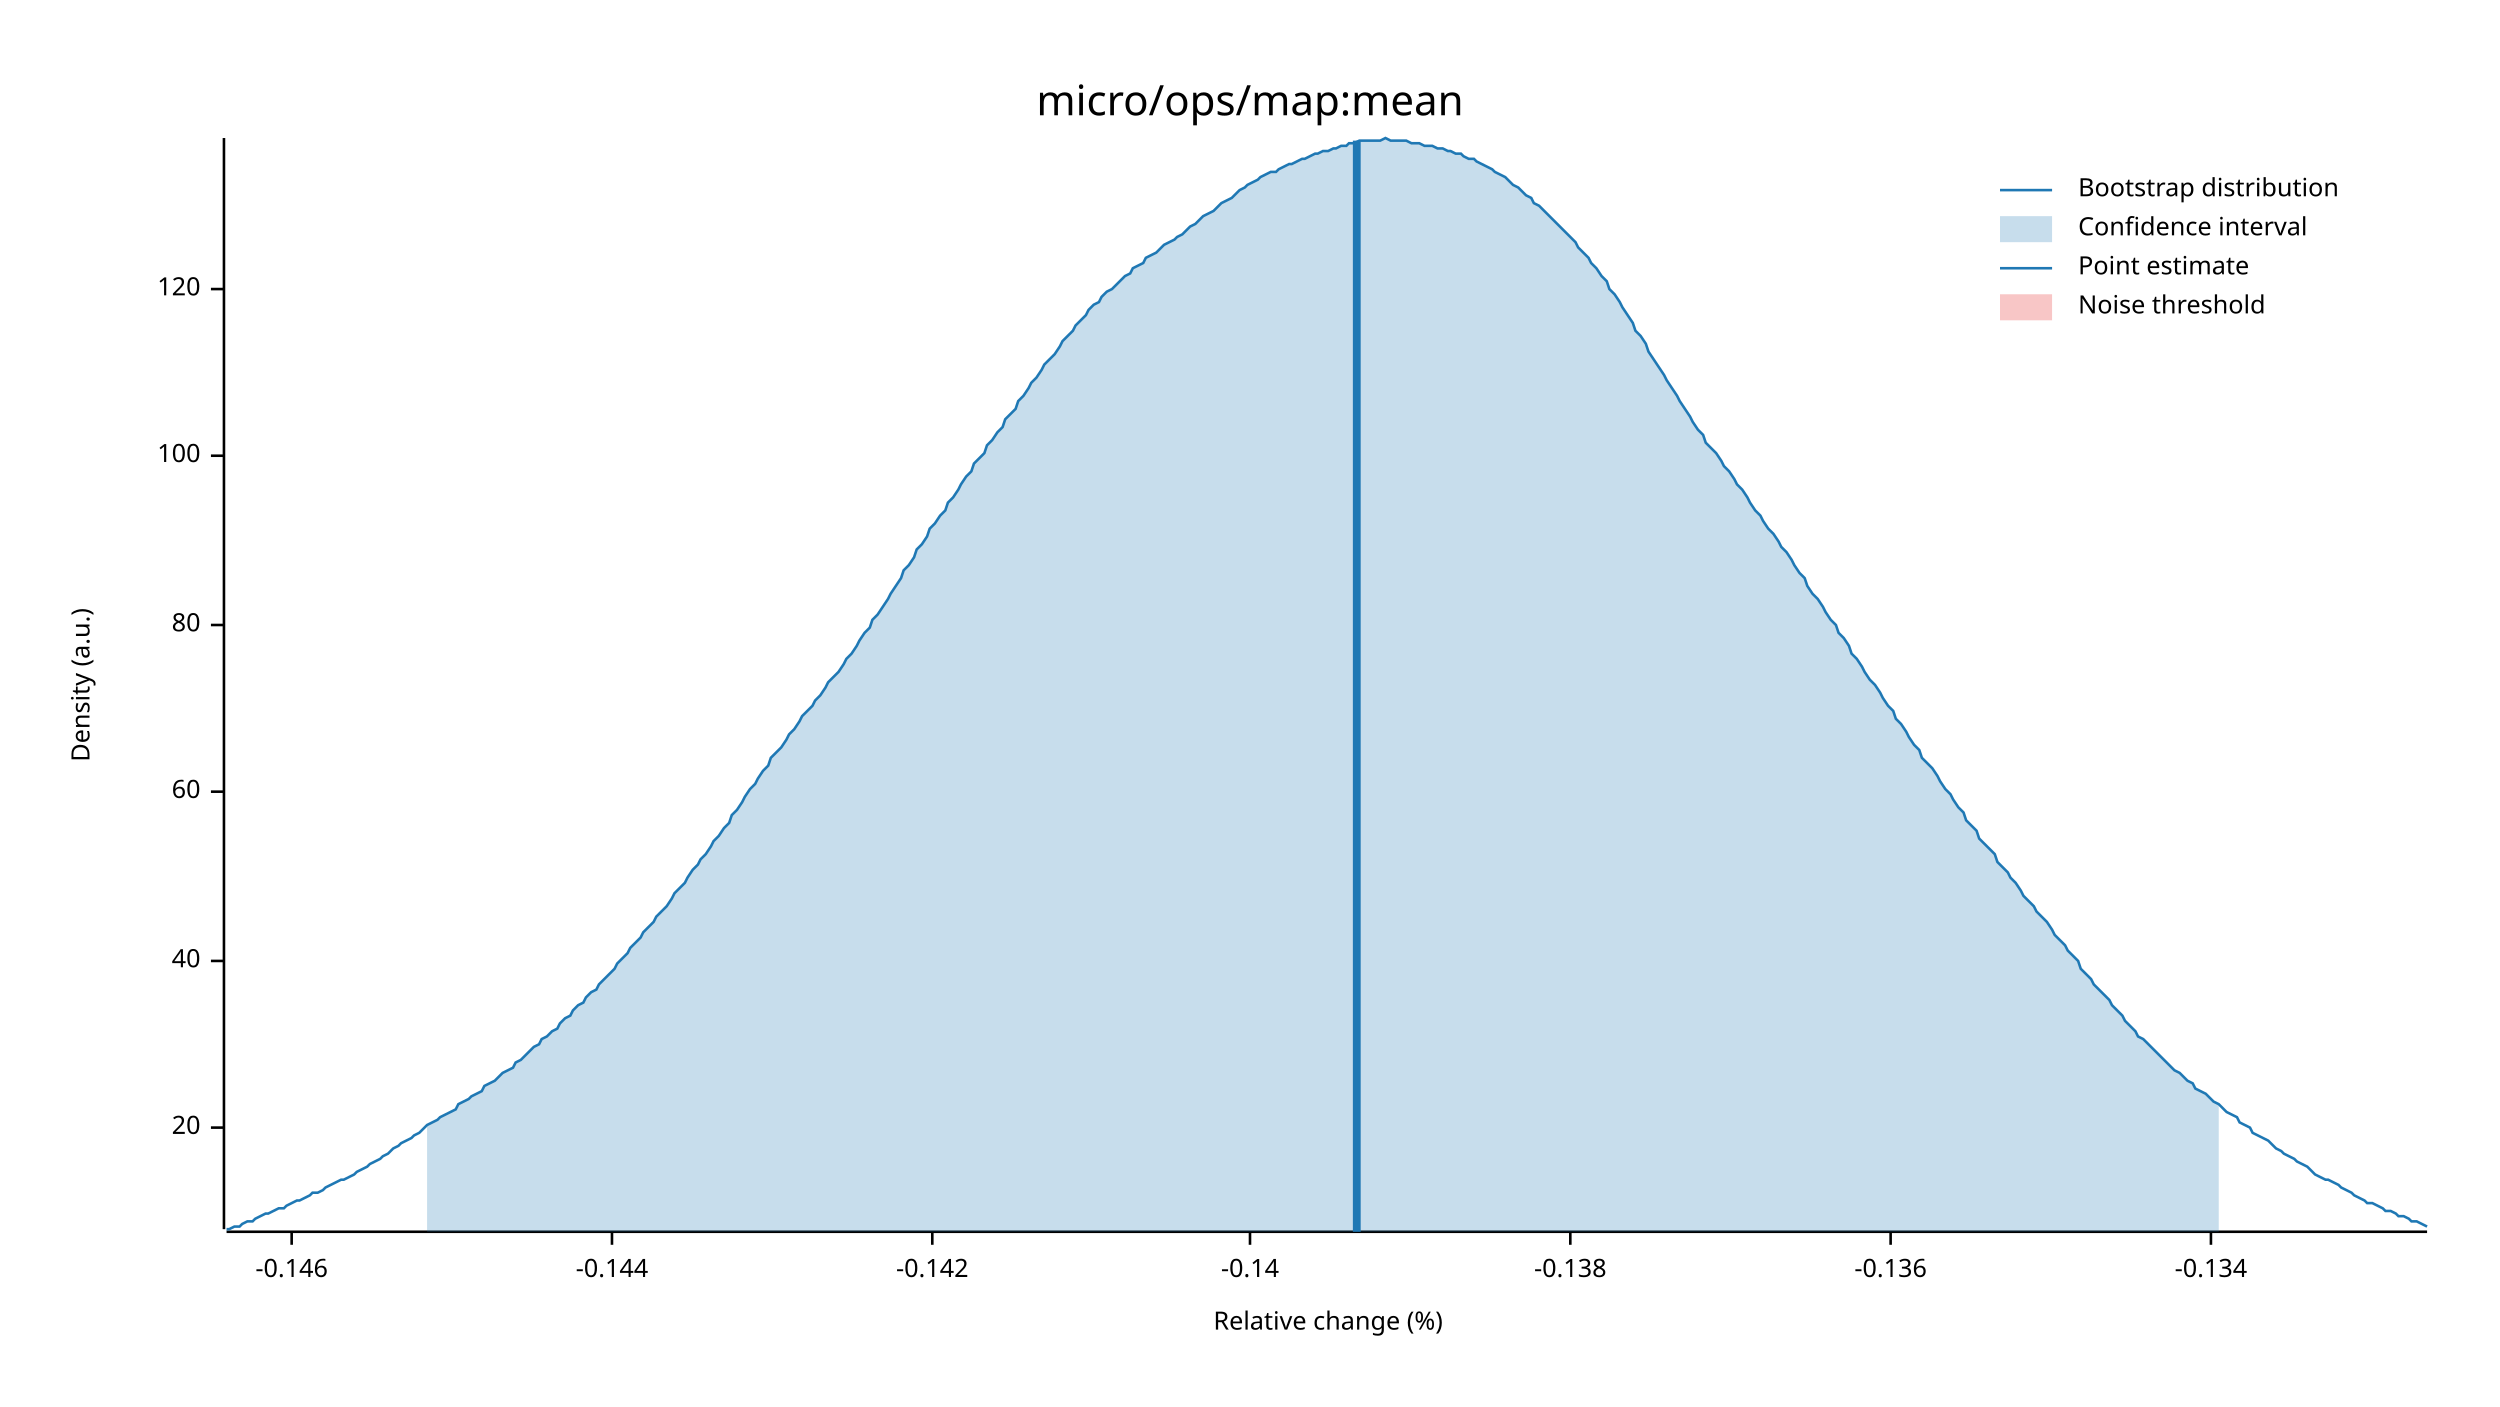
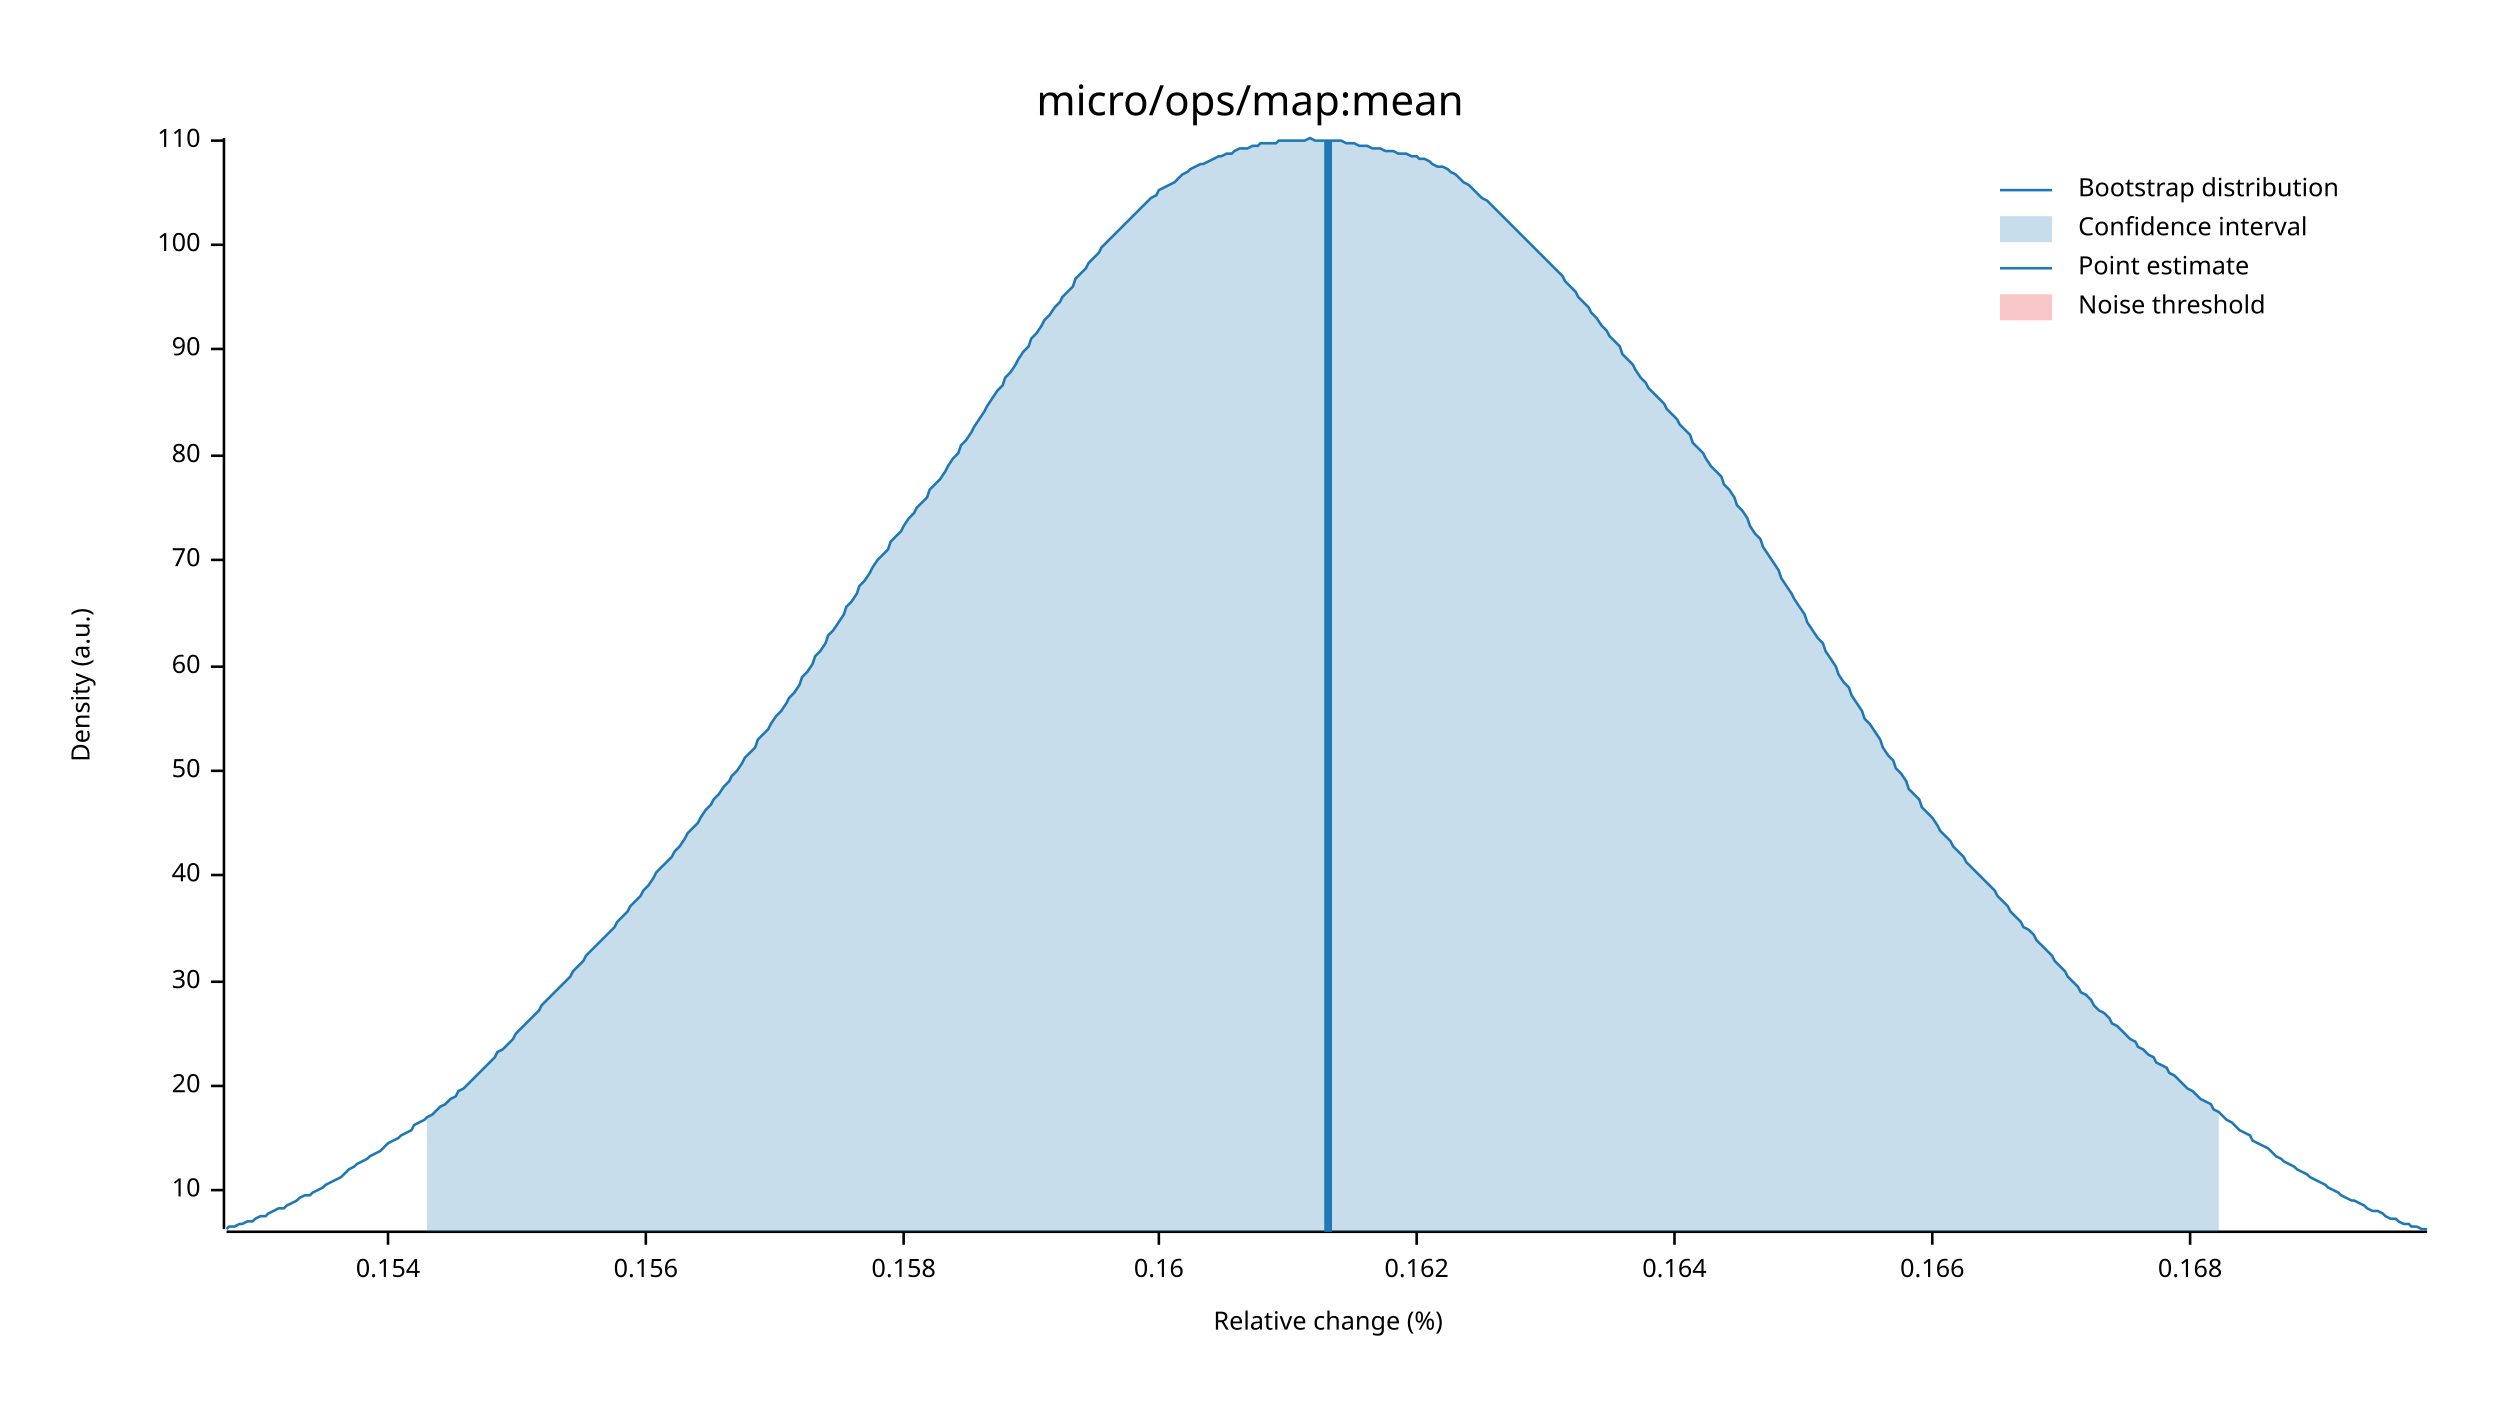
<svg xmlns="http://www.w3.org/2000/svg" width="960" height="540" viewBox="0 0 960 540">
  <text x="480" y="32" dy="0.76em" text-anchor="middle" font-family="sans-serif" font-size="16.129" opacity="1" fill="#000000">
micro/ops/map:mean
</text>
  <text x="27" y="263" dy="0.76em" text-anchor="middle" font-family="sans-serif" font-size="9.677" opacity="1" fill="#000000" transform="rotate(270, 27, 263)">
Density (a.u.)
</text>
  <text x="510" y="513" dy="-0.5ex" text-anchor="middle" font-family="sans-serif" font-size="9.677" opacity="1" fill="#000000">
Relative change (%)
</text>
  <polyline fill="none" opacity="1" stroke="#000000" stroke-width="1" points="86,53 86,472 " />
-   <text x="77" y="433" dy="0.5ex" text-anchor="end" font-family="sans-serif" font-size="9.677" opacity="1" fill="#000000">
+   <text x="77" y="457" dy="0.5ex" text-anchor="end" font-family="sans-serif" font-size="9.677" opacity="1" fill="#000000">
+ 10
+ </text>
+   <polyline fill="none" opacity="1" stroke="#000000" stroke-width="1" points="81,457 86,457 " />
+   <text x="77" y="417" dy="0.5ex" text-anchor="end" font-family="sans-serif" font-size="9.677" opacity="1" fill="#000000">
20
</text>
-   <polyline fill="none" opacity="1" stroke="#000000" stroke-width="1" points="81,433 86,433 " />
-   <text x="77" y="369" dy="0.5ex" text-anchor="end" font-family="sans-serif" font-size="9.677" opacity="1" fill="#000000">
+   <polyline fill="none" opacity="1" stroke="#000000" stroke-width="1" points="81,417 86,417 " />
+   <text x="77" y="377" dy="0.5ex" text-anchor="end" font-family="sans-serif" font-size="9.677" opacity="1" fill="#000000">
+ 30
+ </text>
+   <polyline fill="none" opacity="1" stroke="#000000" stroke-width="1" points="81,377 86,377 " />
+   <text x="77" y="336" dy="0.5ex" text-anchor="end" font-family="sans-serif" font-size="9.677" opacity="1" fill="#000000">
40
</text>
-   <polyline fill="none" opacity="1" stroke="#000000" stroke-width="1" points="81,369 86,369 " />
-   <text x="77" y="304" dy="0.5ex" text-anchor="end" font-family="sans-serif" font-size="9.677" opacity="1" fill="#000000">
+   <polyline fill="none" opacity="1" stroke="#000000" stroke-width="1" points="81,336 86,336 " />
+   <text x="77" y="296" dy="0.5ex" text-anchor="end" font-family="sans-serif" font-size="9.677" opacity="1" fill="#000000">
+ 50
+ </text>
+   <polyline fill="none" opacity="1" stroke="#000000" stroke-width="1" points="81,296 86,296 " />
+   <text x="77" y="256" dy="0.5ex" text-anchor="end" font-family="sans-serif" font-size="9.677" opacity="1" fill="#000000">
60
</text>
-   <polyline fill="none" opacity="1" stroke="#000000" stroke-width="1" points="81,304 86,304 " />
-   <text x="77" y="240" dy="0.5ex" text-anchor="end" font-family="sans-serif" font-size="9.677" opacity="1" fill="#000000">
+   <polyline fill="none" opacity="1" stroke="#000000" stroke-width="1" points="81,256 86,256 " />
+   <text x="77" y="215" dy="0.5ex" text-anchor="end" font-family="sans-serif" font-size="9.677" opacity="1" fill="#000000">
+ 70
+ </text>
+   <polyline fill="none" opacity="1" stroke="#000000" stroke-width="1" points="81,215 86,215 " />
+   <text x="77" y="175" dy="0.5ex" text-anchor="end" font-family="sans-serif" font-size="9.677" opacity="1" fill="#000000">
80
</text>
-   <polyline fill="none" opacity="1" stroke="#000000" stroke-width="1" points="81,240 86,240 " />
-   <text x="77" y="175" dy="0.5ex" text-anchor="end" font-family="sans-serif" font-size="9.677" opacity="1" fill="#000000">
+   <polyline fill="none" opacity="1" stroke="#000000" stroke-width="1" points="81,175 86,175 " />
+   <text x="77" y="134" dy="0.5ex" text-anchor="end" font-family="sans-serif" font-size="9.677" opacity="1" fill="#000000">
+ 90
+ </text>
+   <polyline fill="none" opacity="1" stroke="#000000" stroke-width="1" points="81,134 86,134 " />
+   <text x="77" y="94" dy="0.5ex" text-anchor="end" font-family="sans-serif" font-size="9.677" opacity="1" fill="#000000">
100
</text>
-   <polyline fill="none" opacity="1" stroke="#000000" stroke-width="1" points="81,175 86,175 " />
-   <text x="77" y="111" dy="0.5ex" text-anchor="end" font-family="sans-serif" font-size="9.677" opacity="1" fill="#000000">
- 120
+   <polyline fill="none" opacity="1" stroke="#000000" stroke-width="1" points="81,94 86,94 " />
+   <text x="77" y="54" dy="0.5ex" text-anchor="end" font-family="sans-serif" font-size="9.677" opacity="1" fill="#000000">
+ 110
</text>
-   <polyline fill="none" opacity="1" stroke="#000000" stroke-width="1" points="81,111 86,111 " />
+   <polyline fill="none" opacity="1" stroke="#000000" stroke-width="1" points="81,54 86,54 " />
  <polyline fill="none" opacity="1" stroke="#000000" stroke-width="1" points="87,473 932,473 " />
-   <text x="112" y="483" dy="0.76em" text-anchor="middle" font-family="sans-serif" font-size="9.677" opacity="1" fill="#000000">
- -0.146
+   <text x="149" y="483" dy="0.76em" text-anchor="middle" font-family="sans-serif" font-size="9.677" opacity="1" fill="#000000">
+ 0.154
</text>
-   <polyline fill="none" opacity="1" stroke="#000000" stroke-width="1" points="112,473 112,478 " />
-   <text x="235" y="483" dy="0.76em" text-anchor="middle" font-family="sans-serif" font-size="9.677" opacity="1" fill="#000000">
- -0.144
+   <polyline fill="none" opacity="1" stroke="#000000" stroke-width="1" points="149,473 149,478 " />
+   <text x="248" y="483" dy="0.76em" text-anchor="middle" font-family="sans-serif" font-size="9.677" opacity="1" fill="#000000">
+ 0.156
</text>
-   <polyline fill="none" opacity="1" stroke="#000000" stroke-width="1" points="235,473 235,478 " />
-   <text x="358" y="483" dy="0.76em" text-anchor="middle" font-family="sans-serif" font-size="9.677" opacity="1" fill="#000000">
- -0.142
+   <polyline fill="none" opacity="1" stroke="#000000" stroke-width="1" points="248,473 248,478 " />
+   <text x="347" y="483" dy="0.76em" text-anchor="middle" font-family="sans-serif" font-size="9.677" opacity="1" fill="#000000">
+ 0.158
</text>
-   <polyline fill="none" opacity="1" stroke="#000000" stroke-width="1" points="358,473 358,478 " />
-   <text x="480" y="483" dy="0.76em" text-anchor="middle" font-family="sans-serif" font-size="9.677" opacity="1" fill="#000000">
- -0.14
+   <polyline fill="none" opacity="1" stroke="#000000" stroke-width="1" points="347,473 347,478 " />
+   <text x="445" y="483" dy="0.76em" text-anchor="middle" font-family="sans-serif" font-size="9.677" opacity="1" fill="#000000">
+ 0.16
</text>
-   <polyline fill="none" opacity="1" stroke="#000000" stroke-width="1" points="480,473 480,478 " />
-   <text x="603" y="483" dy="0.76em" text-anchor="middle" font-family="sans-serif" font-size="9.677" opacity="1" fill="#000000">
- -0.138
+   <polyline fill="none" opacity="1" stroke="#000000" stroke-width="1" points="445,473 445,478 " />
+   <text x="544" y="483" dy="0.76em" text-anchor="middle" font-family="sans-serif" font-size="9.677" opacity="1" fill="#000000">
+ 0.162
</text>
-   <polyline fill="none" opacity="1" stroke="#000000" stroke-width="1" points="603,473 603,478 " />
-   <text x="726" y="483" dy="0.76em" text-anchor="middle" font-family="sans-serif" font-size="9.677" opacity="1" fill="#000000">
- -0.136
+   <polyline fill="none" opacity="1" stroke="#000000" stroke-width="1" points="544,473 544,478 " />
+   <text x="643" y="483" dy="0.76em" text-anchor="middle" font-family="sans-serif" font-size="9.677" opacity="1" fill="#000000">
+ 0.164
</text>
-   <polyline fill="none" opacity="1" stroke="#000000" stroke-width="1" points="726,473 726,478 " />
-   <text x="849" y="483" dy="0.76em" text-anchor="middle" font-family="sans-serif" font-size="9.677" opacity="1" fill="#000000">
- -0.134
+   <polyline fill="none" opacity="1" stroke="#000000" stroke-width="1" points="643,473 643,478 " />
+   <text x="742" y="483" dy="0.76em" text-anchor="middle" font-family="sans-serif" font-size="9.677" opacity="1" fill="#000000">
+ 0.166
</text>
-   <polyline fill="none" opacity="1" stroke="#000000" stroke-width="1" points="849,473 849,478 " />
-   <polyline fill="none" opacity="1" stroke="#1F78B4" stroke-width="1" points="87,472 88,472 90,471 92,471 93,470 95,469 97,469 98,468 100,467 102,466 103,466 105,465 107,464 109,464 110,463 112,462 114,461 115,461 117,460 119,459 120,458 122,458 124,457 125,456 127,455 129,454 131,453 132,453 134,452 136,451 137,450 139,449 141,448 142,447 144,446 146,445 147,444 149,443 151,441 153,440 154,439 156,438 158,437 159,436 161,435 163,433 164,432 166,431 168,430 169,429 171,428 173,427 175,426 176,424 178,423 180,422 181,421 183,420 185,419 186,417 188,416 190,415 191,414 193,412 195,411 197,410 198,408 200,407 202,405 203,404 205,402 207,401 208,399 210,398 212,396 214,395 215,393 217,391 219,390 220,388 222,386 224,385 225,383 227,381 229,380 230,378 232,376 234,374 236,372 237,370 239,368 241,366 242,364 244,362 246,360 247,358 249,356 251,354 252,352 254,350 256,348 258,345 259,343 261,341 263,339 264,337 266,334 268,332 269,330 271,328 273,325 274,323 276,321 278,318 280,316 281,313 283,311 285,308 286,306 288,303 290,301 291,299 293,296 295,294 296,291 298,289 300,287 302,284 303,282 305,280 307,277 308,275 310,273 312,271 313,269 315,267 317,264 318,262 320,260 322,258 324,255 325,253 327,251 329,248 330,246 332,243 334,241 335,238 337,236 339,233 341,230 342,228 344,225 346,222 347,219 349,217 351,214 352,211 354,209 356,206 357,203 359,201 361,198 363,196 364,193 366,191 368,188 369,186 371,183 373,181 374,178 376,176 378,174 379,171 381,169 383,166 385,164 386,161 388,159 390,157 391,154 393,152 395,149 396,147 398,145 400,142 401,140 403,138 405,136 407,133 408,131 410,129 412,127 413,125 415,123 417,121 418,119 420,117 422,116 423,114 425,112 427,111 429,109 430,108 432,106 434,105 435,103 437,102 439,101 440,99 442,98 444,97 445,96 447,94 449,93 451,92 452,91 454,90 456,88 457,87 459,86 461,84 462,83 464,82 466,81 468,79 469,78 471,77 473,76 474,75 476,73 478,72 479,71 481,70 483,69 484,68 486,67 488,66 490,66 491,65 493,64 495,63 496,63 498,62 500,61 501,61 503,60 505,59 506,59 508,58 510,58 512,57 513,57 515,56 517,56 518,55 520,55 522,54 523,54 525,54 527,54 528,54 530,54 532,53 534,54 535,54 537,54 539,54 540,54 542,55 544,55 545,55 547,56 549,56 550,56 552,57 554,57 556,58 557,58 559,59 561,59 562,60 564,61 566,61 567,62 569,63 571,64 573,65 574,66 576,67 578,68 579,69 581,71 583,72 584,73 586,75 588,76 589,78 591,79 593,81 595,83 596,84 598,86 600,88 601,89 603,91 605,93 606,95 608,97 610,99 611,101 613,103 615,106 617,108 618,111 620,113 622,116 623,118 625,121 627,124 628,127 630,129 632,132 633,135 635,138 637,141 639,144 640,146 642,149 644,152 645,154 647,157 649,160 650,162 652,165 654,167 655,170 657,172 659,174 661,177 662,179 664,181 666,184 667,186 669,188 671,191 672,193 674,196 676,198 677,200 679,203 681,205 683,208 684,210 686,212 688,215 689,217 691,220 693,222 694,225 696,228 698,230 700,233 701,235 703,238 705,240 706,243 708,245 710,248 711,251 713,253 715,256 716,258 718,261 720,263 722,266 723,268 725,271 727,273 728,276 730,278 732,281 733,283 735,286 737,288 738,291 740,293 742,295 744,298 745,300 747,303 749,305 750,307 752,310 754,312 755,315 757,317 759,319 760,322 762,324 764,326 766,328 767,331 769,333 771,335 772,337 774,339 776,342 777,344 779,346 781,348 782,350 784,352 786,354 788,357 789,359 791,361 793,363 794,365 796,367 798,369 799,372 801,374 803,376 804,378 806,380 808,382 810,384 811,386 813,388 815,390 816,392 818,394 820,396 821,398 823,399 825,401 827,403 828,404 830,406 832,408 833,409 835,411 837,412 838,413 840,415 842,416 843,418 845,419 847,420 849,422 850,423 852,424 854,426 855,427 857,428 859,429 860,431 862,432 864,433 865,435 867,436 869,437 871,438 872,439 874,441 876,442 877,443 879,444 881,445 882,446 884,447 886,448 887,449 889,451 891,452 893,453 894,453 896,454 898,455 899,456 901,457 903,458 904,459 906,460 908,461 909,462 911,462 913,463 915,464 916,465 918,465 920,466 921,467 923,467 925,468 926,469 928,469 930,470 932,471 " />
-   <polygon opacity="0.25" fill="#1F78B4" points="164,432 166,431 168,430 169,429 171,428 173,427 175,426 176,424 178,423 180,422 181,421 183,420 185,419 186,417 188,416 190,415 191,414 193,412 195,411 197,410 198,408 200,407 202,405 203,404 205,402 207,401 208,399 210,398 212,396 214,395 215,393 217,391 219,390 220,388 222,386 224,385 225,383 227,381 229,380 230,378 232,376 234,374 236,372 237,370 239,368 241,366 242,364 244,362 246,360 247,358 249,356 251,354 252,352 254,350 256,348 258,345 259,343 261,341 263,339 264,337 266,334 268,332 269,330 271,328 273,325 274,323 276,321 278,318 280,316 281,313 283,311 285,308 286,306 288,303 290,301 291,299 293,296 295,294 296,291 298,289 300,287 302,284 303,282 305,280 307,277 308,275 310,273 312,271 313,269 315,267 317,264 318,262 320,260 322,258 324,255 325,253 327,251 329,248 330,246 332,243 334,241 335,238 337,236 339,233 341,230 342,228 344,225 346,222 347,219 349,217 351,214 352,211 354,209 356,206 357,203 359,201 361,198 363,196 364,193 366,191 368,188 369,186 371,183 373,181 374,178 376,176 378,174 379,171 381,169 383,166 385,164 386,161 388,159 390,157 391,154 393,152 395,149 396,147 398,145 400,142 401,140 403,138 405,136 407,133 408,131 410,129 412,127 413,125 415,123 417,121 418,119 420,117 422,116 423,114 425,112 427,111 429,109 430,108 432,106 434,105 435,103 437,102 439,101 440,99 442,98 444,97 445,96 447,94 449,93 451,92 452,91 454,90 456,88 457,87 459,86 461,84 462,83 464,82 466,81 468,79 469,78 471,77 473,76 474,75 476,73 478,72 479,71 481,70 483,69 484,68 486,67 488,66 490,66 491,65 493,64 495,63 496,63 498,62 500,61 501,61 503,60 505,59 506,59 508,58 510,58 512,57 513,57 515,56 517,56 518,55 520,55 522,54 523,54 525,54 527,54 528,54 530,54 532,53 534,54 535,54 537,54 539,54 540,54 542,55 544,55 545,55 547,56 549,56 550,56 552,57 554,57 556,58 557,58 559,59 561,59 562,60 564,61 566,61 567,62 569,63 571,64 573,65 574,66 576,67 578,68 579,69 581,71 583,72 584,73 586,75 588,76 589,78 591,79 593,81 595,83 596,84 598,86 600,88 601,89 603,91 605,93 606,95 608,97 610,99 611,101 613,103 615,106 617,108 618,111 620,113 622,116 623,118 625,121 627,124 628,127 630,129 632,132 633,135 635,138 637,141 639,144 640,146 642,149 644,152 645,154 647,157 649,160 650,162 652,165 654,167 655,170 657,172 659,174 661,177 662,179 664,181 666,184 667,186 669,188 671,191 672,193 674,196 676,198 677,200 679,203 681,205 683,208 684,210 686,212 688,215 689,217 691,220 693,222 694,225 696,228 698,230 700,233 701,235 703,238 705,240 706,243 708,245 710,248 711,251 713,253 715,256 716,258 718,261 720,263 722,266 723,268 725,271 727,273 728,276 730,278 732,281 733,283 735,286 737,288 738,291 740,293 742,295 744,298 745,300 747,303 749,305 750,307 752,310 754,312 755,315 757,317 759,319 760,322 762,324 764,326 766,328 767,331 769,333 771,335 772,337 774,339 776,342 777,344 779,346 781,348 782,350 784,352 786,354 788,357 789,359 791,361 793,363 794,365 796,367 798,369 799,372 801,374 803,376 804,378 806,380 808,382 810,384 811,386 813,388 815,390 816,392 818,394 820,396 821,398 823,399 825,401 827,403 828,404 830,406 832,408 833,409 835,411 837,412 838,413 840,415 842,416 843,418 845,419 847,420 849,422 850,423 852,424 852,473 164,473 " />
-   <polyline fill="none" opacity="1" stroke="#1F78B4" stroke-width="3" points="521,473 521,54 " />
+   <polyline fill="none" opacity="1" stroke="#000000" stroke-width="1" points="742,473 742,478 " />
+   <text x="841" y="483" dy="0.76em" text-anchor="middle" font-family="sans-serif" font-size="9.677" opacity="1" fill="#000000">
+ 0.168
+ </text>
+   <polyline fill="none" opacity="1" stroke="#000000" stroke-width="1" points="841,473 841,478 " />
+   <polyline fill="none" opacity="1" stroke="#1F78B4" stroke-width="1" points="87,472 88,471 90,471 92,470 93,470 95,469 97,469 98,468 100,467 102,467 103,466 105,465 107,464 109,464 110,463 112,462 114,461 115,460 117,459 119,459 120,458 122,457 124,456 125,455 127,454 129,453 131,452 132,451 134,449 136,448 137,447 139,446 141,445 142,444 144,443 146,442 147,441 149,439 151,438 153,437 154,436 156,435 158,434 159,432 161,431 163,430 164,429 166,428 168,426 169,425 171,424 173,422 175,421 176,419 178,418 180,416 181,415 183,413 185,411 186,410 188,408 190,406 191,404 193,403 195,401 197,399 198,397 200,395 202,393 203,392 205,390 207,388 208,386 210,384 212,382 214,380 215,379 217,377 219,375 220,373 222,371 224,369 225,367 227,365 229,363 230,362 232,360 234,358 236,356 237,354 239,352 241,350 242,348 244,346 246,344 247,342 249,340 251,337 252,335 254,333 256,331 258,329 259,327 261,325 263,322 264,320 266,318 268,316 269,314 271,311 273,309 274,307 276,305 278,302 280,300 281,298 283,296 285,293 286,291 288,289 290,287 291,284 293,282 295,280 296,278 298,275 300,273 302,270 303,268 305,266 307,263 308,260 310,258 312,255 313,252 315,250 317,247 318,244 320,242 322,239 324,236 325,233 327,231 329,228 330,225 332,223 334,220 335,218 337,215 339,213 341,211 342,208 344,206 346,204 347,202 349,199 351,197 352,195 354,193 356,191 357,188 359,186 361,184 363,181 364,179 366,176 368,174 369,171 371,169 373,166 374,164 376,161 378,158 379,156 381,153 383,150 385,148 386,145 388,143 390,140 391,138 393,135 395,133 396,130 398,128 400,125 401,123 403,121 405,118 407,116 408,114 410,112 412,110 413,107 415,105 417,103 418,101 420,99 422,97 423,95 425,93 427,91 429,89 430,88 432,86 434,84 435,83 437,81 439,79 440,78 442,76 444,75 445,73 447,72 449,71 451,70 452,69 454,67 456,66 457,65 459,64 461,63 462,63 464,62 466,61 468,60 469,60 471,59 473,59 474,58 476,57 478,57 479,57 481,56 483,56 484,55 486,55 488,55 490,55 491,54 493,54 495,54 496,54 498,54 500,54 501,54 503,53 505,54 506,54 508,54 510,54 512,54 513,54 515,54 517,55 518,55 520,55 522,56 523,56 525,56 527,57 528,57 530,57 532,58 534,58 535,58 537,59 539,59 540,59 542,60 544,60 545,61 547,61 549,62 550,63 552,64 554,64 556,65 557,66 559,67 561,69 562,70 564,71 566,73 567,74 569,76 571,77 573,79 574,80 576,82 578,84 579,85 581,87 583,89 584,90 586,92 588,94 589,95 591,97 593,99 595,101 596,102 598,104 600,106 601,108 603,110 605,112 606,114 608,116 610,118 611,120 613,122 615,125 617,127 618,129 620,131 622,133 623,136 625,138 627,140 628,142 630,145 632,147 633,149 635,151 637,153 639,155 640,157 642,159 644,161 645,163 647,165 649,167 650,170 652,172 654,174 655,176 657,179 659,181 661,183 662,186 664,188 666,191 667,194 669,196 671,199 672,202 674,205 676,207 677,210 679,213 681,216 683,219 684,222 686,225 688,228 689,230 691,233 693,236 694,239 696,242 698,245 700,247 701,250 703,253 705,256 706,259 708,262 710,264 711,267 713,270 715,273 716,276 718,278 720,281 722,284 723,287 725,290 727,292 728,295 730,297 732,300 733,303 735,305 737,307 738,310 740,312 742,314 744,317 745,319 747,321 749,323 750,325 752,327 754,329 755,331 757,333 759,335 760,336 762,338 764,340 766,342 767,344 769,346 771,348 772,350 774,352 776,354 777,356 779,357 781,359 782,361 784,363 786,365 788,367 789,369 791,371 793,373 794,375 796,377 798,379 799,381 801,382 803,384 804,386 806,388 808,389 810,391 811,393 813,394 815,396 816,397 818,399 820,400 821,402 823,403 825,405 827,406 828,408 830,409 832,410 833,412 835,413 837,415 838,416 840,418 842,419 843,420 845,422 847,423 849,424 850,426 852,427 854,429 855,430 857,431 859,433 860,434 862,435 864,436 865,438 867,439 869,440 871,441 872,442 874,444 876,445 877,446 879,447 881,448 882,449 884,450 886,451 887,452 889,453 891,454 893,455 894,456 896,457 898,458 899,459 901,460 903,461 904,461 906,462 908,463 909,464 911,465 913,465 915,466 916,467 918,468 920,468 921,469 923,470 925,470 926,471 928,471 930,472 932,472 " />
+   <polygon opacity="0.25" fill="#1F78B4" points="164,429 166,428 168,426 169,425 171,424 173,422 175,421 176,419 178,418 180,416 181,415 183,413 185,411 186,410 188,408 190,406 191,404 193,403 195,401 197,399 198,397 200,395 202,393 203,392 205,390 207,388 208,386 210,384 212,382 214,380 215,379 217,377 219,375 220,373 222,371 224,369 225,367 227,365 229,363 230,362 232,360 234,358 236,356 237,354 239,352 241,350 242,348 244,346 246,344 247,342 249,340 251,337 252,335 254,333 256,331 258,329 259,327 261,325 263,322 264,320 266,318 268,316 269,314 271,311 273,309 274,307 276,305 278,302 280,300 281,298 283,296 285,293 286,291 288,289 290,287 291,284 293,282 295,280 296,278 298,275 300,273 302,270 303,268 305,266 307,263 308,260 310,258 312,255 313,252 315,250 317,247 318,244 320,242 322,239 324,236 325,233 327,231 329,228 330,225 332,223 334,220 335,218 337,215 339,213 341,211 342,208 344,206 346,204 347,202 349,199 351,197 352,195 354,193 356,191 357,188 359,186 361,184 363,181 364,179 366,176 368,174 369,171 371,169 373,166 374,164 376,161 378,158 379,156 381,153 383,150 385,148 386,145 388,143 390,140 391,138 393,135 395,133 396,130 398,128 400,125 401,123 403,121 405,118 407,116 408,114 410,112 412,110 413,107 415,105 417,103 418,101 420,99 422,97 423,95 425,93 427,91 429,89 430,88 432,86 434,84 435,83 437,81 439,79 440,78 442,76 444,75 445,73 447,72 449,71 451,70 452,69 454,67 456,66 457,65 459,64 461,63 462,63 464,62 466,61 468,60 469,60 471,59 473,59 474,58 476,57 478,57 479,57 481,56 483,56 484,55 486,55 488,55 490,55 491,54 493,54 495,54 496,54 498,54 500,54 501,54 503,53 505,54 506,54 508,54 510,54 512,54 513,54 515,54 517,55 518,55 520,55 522,56 523,56 525,56 527,57 528,57 530,57 532,58 534,58 535,58 537,59 539,59 540,59 542,60 544,60 545,61 547,61 549,62 550,63 552,64 554,64 556,65 557,66 559,67 561,69 562,70 564,71 566,73 567,74 569,76 571,77 573,79 574,80 576,82 578,84 579,85 581,87 583,89 584,90 586,92 588,94 589,95 591,97 593,99 595,101 596,102 598,104 600,106 601,108 603,110 605,112 606,114 608,116 610,118 611,120 613,122 615,125 617,127 618,129 620,131 622,133 623,136 625,138 627,140 628,142 630,145 632,147 633,149 635,151 637,153 639,155 640,157 642,159 644,161 645,163 647,165 649,167 650,170 652,172 654,174 655,176 657,179 659,181 661,183 662,186 664,188 666,191 667,194 669,196 671,199 672,202 674,205 676,207 677,210 679,213 681,216 683,219 684,222 686,225 688,228 689,230 691,233 693,236 694,239 696,242 698,245 700,247 701,250 703,253 705,256 706,259 708,262 710,264 711,267 713,270 715,273 716,276 718,278 720,281 722,284 723,287 725,290 727,292 728,295 730,297 732,300 733,303 735,305 737,307 738,310 740,312 742,314 744,317 745,319 747,321 749,323 750,325 752,327 754,329 755,331 757,333 759,335 760,336 762,338 764,340 766,342 767,344 769,346 771,348 772,350 774,352 776,354 777,356 779,357 781,359 782,361 784,363 786,365 788,367 789,369 791,371 793,373 794,375 796,377 798,379 799,381 801,382 803,384 804,386 806,388 808,389 810,391 811,393 813,394 815,396 816,397 818,399 820,400 821,402 823,403 825,405 827,406 828,408 830,409 832,410 833,412 835,413 837,415 838,416 840,418 842,419 843,420 845,422 847,423 849,424 850,426 852,427 852,473 164,473 " />
+   <polyline fill="none" opacity="1" stroke="#1F78B4" stroke-width="3" points="510,473 510,54 " />
  <rect x="509" y="53" width="0" height="419" opacity="0.1" fill="#E31A1C" stroke="none" />
  <text x="798" y="68" dy="0.76em" text-anchor="start" font-family="sans-serif" font-size="9.677" opacity="1" fill="#000000">
Bootstrap distribution
</text>
  <text x="798" y="83" dy="0.76em" text-anchor="start" font-family="sans-serif" font-size="9.677" opacity="1" fill="#000000">
Confidence interval
</text>
  <text x="798" y="98" dy="0.76em" text-anchor="start" font-family="sans-serif" font-size="9.677" opacity="1" fill="#000000">
Point estimate
</text>
  <text x="798" y="113" dy="0.76em" text-anchor="start" font-family="sans-serif" font-size="9.677" opacity="1" fill="#000000">
Noise threshold
</text>
  <polyline fill="none" opacity="1" stroke="#1F78B4" stroke-width="1" points="768,73 788,73 " />
  <rect x="768" y="83" width="20" height="10" opacity="0.25" fill="#1F78B4" stroke="none" />
  <polyline fill="none" opacity="1" stroke="#1F78B4" stroke-width="1" points="768,103 788,103 " />
  <rect x="768" y="113" width="20" height="10" opacity="0.25" fill="#E31A1C" stroke="none" />
</svg>
